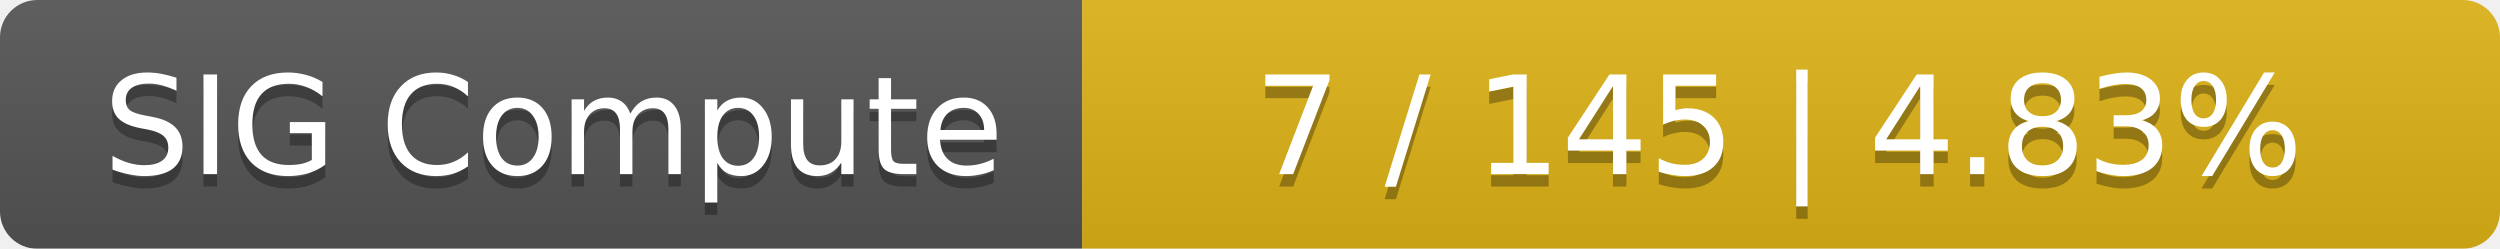
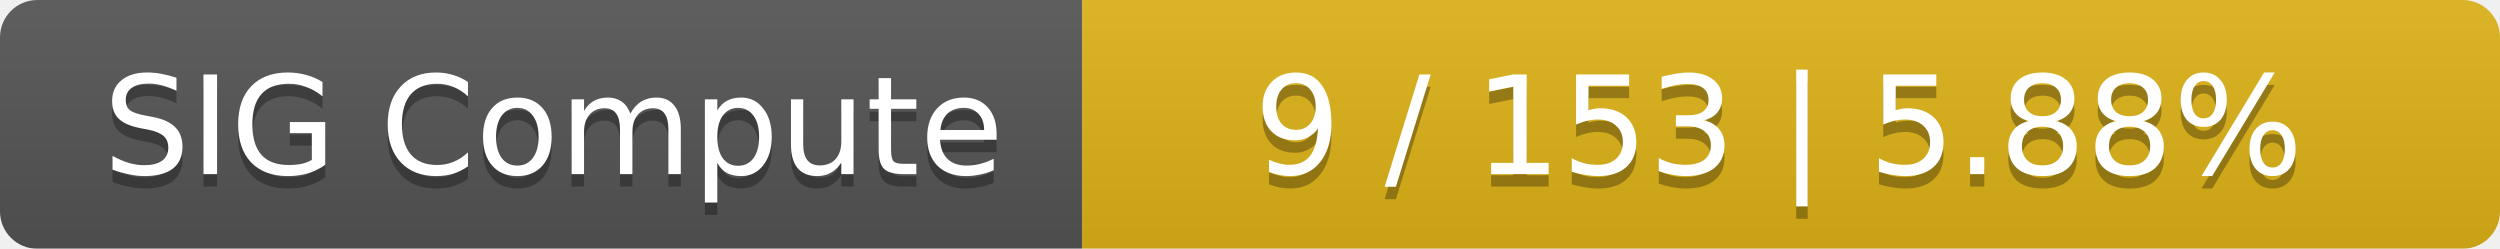
<svg xmlns="http://www.w3.org/2000/svg" width="201" height="20">
  <linearGradient id="smooth" x2="0" y2="100%">
    <stop offset="0" stop-color="#bbb" stop-opacity=".1" />
    <stop offset="1" stop-opacity=".1" />
  </linearGradient>
  <mask id="round">
    <rect width="201" height="20" rx="3" fill="#fff" />
  </mask>
  <g mask="url(#round)">
    <rect width="87" height="20" fill="#555" />
    <rect x="87" width="114" height="20" fill="#dfb317" />
    <rect width="201" height="20" fill="url(#smooth)" />
  </g>
  <g fill="#fff" text-anchor="middle" font-family="DejaVu Sans,Verdana,Geneva,sans-serif" font-size="11">
    <text x="44.5" y="15" fill="#010101" fill-opacity=".3">SIG Compute</text>
    <text x="44.5" y="14">SIG Compute</text>
-     <text x="143" y="15" fill="#010101" fill-opacity=".3">7 / 145    |    4.83%</text>
-     <text x="143" y="14">7 / 145    |    4.83%</text>
+     <text x="143" y="15" fill="#010101" fill-opacity=".3">9 / 153    |    5.88%</text>
+     <text x="143" y="14">9 / 153    |    5.88%</text>
  </g>
</svg>
